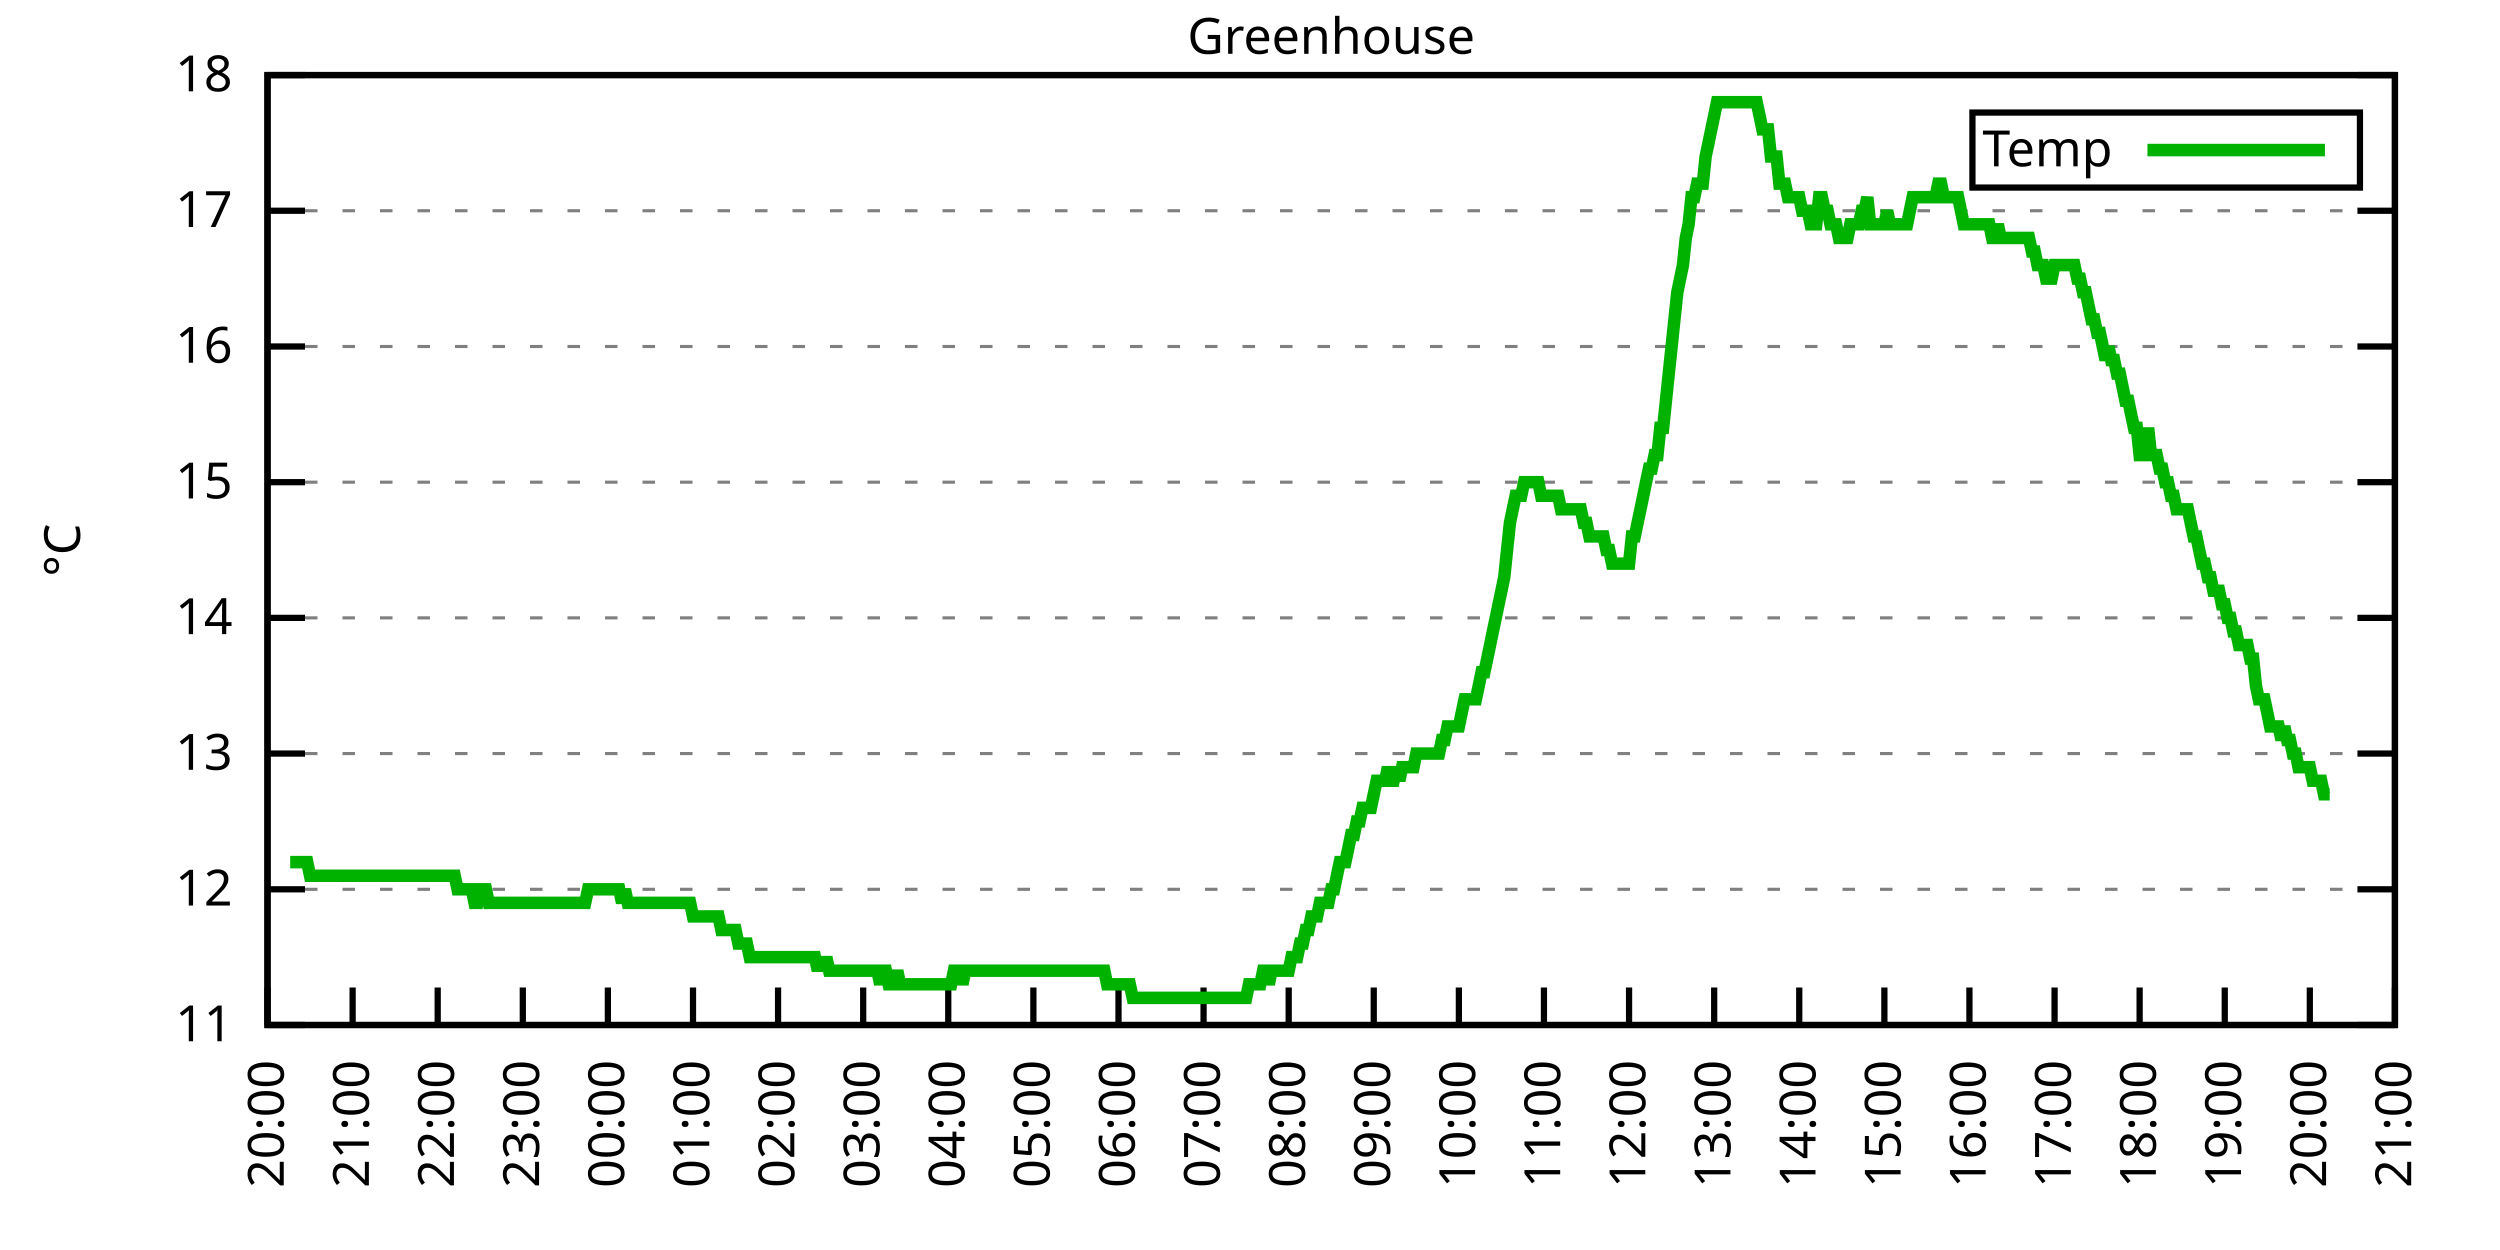
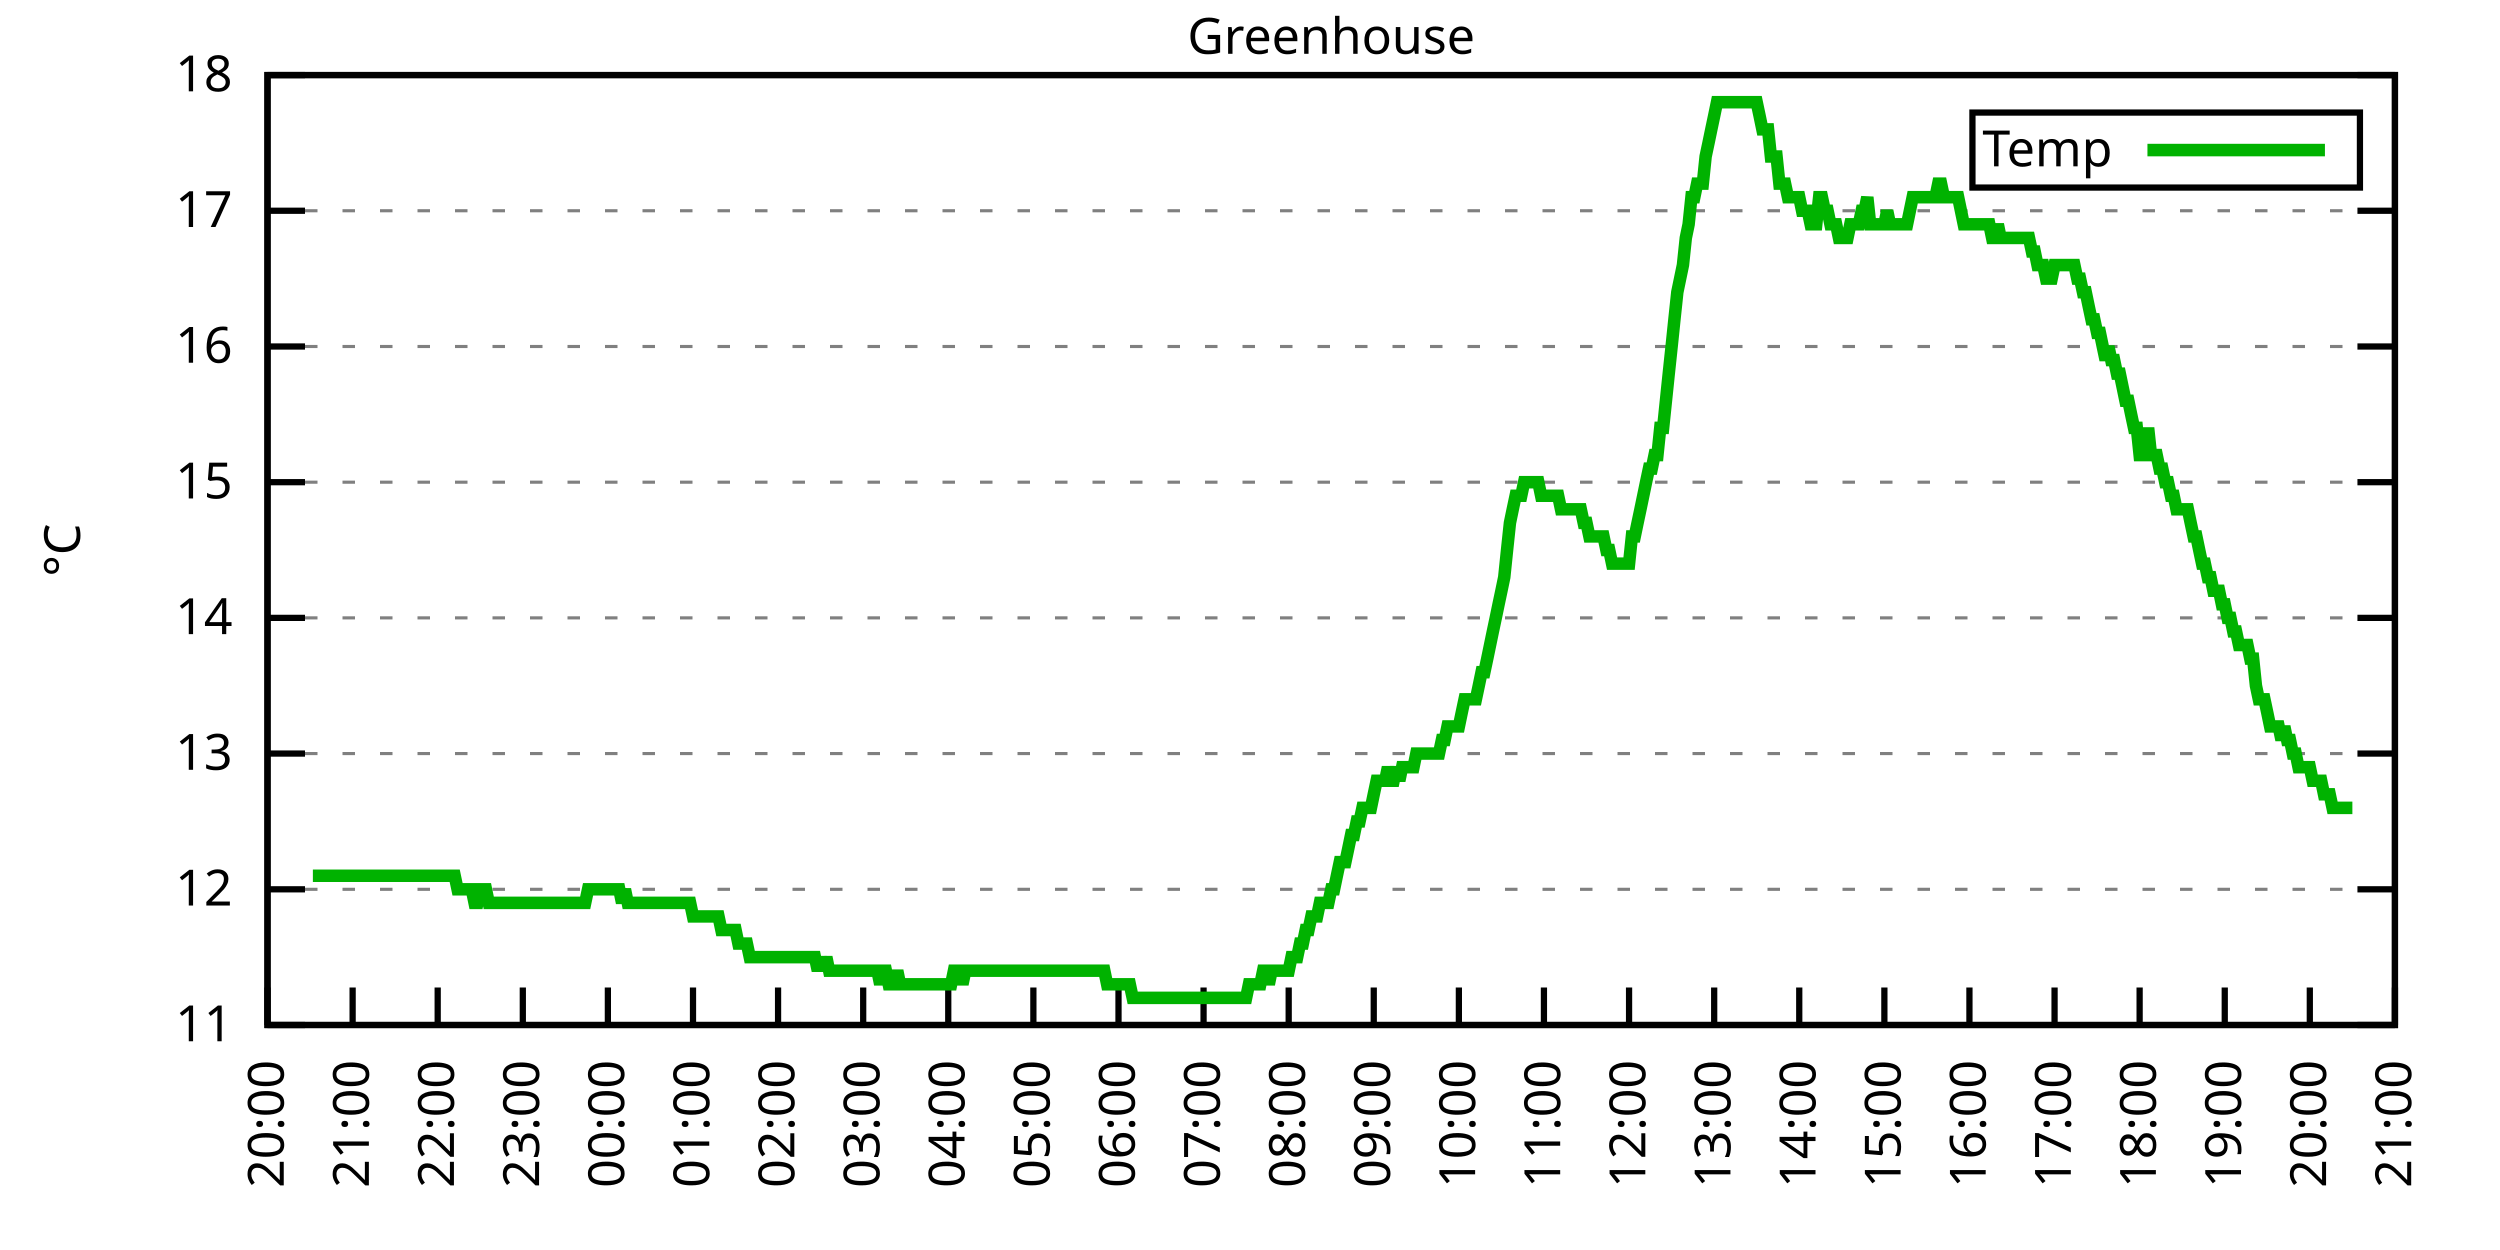
<svg xmlns="http://www.w3.org/2000/svg" xmlns:xlink="http://www.w3.org/1999/xlink" width="400" height="200" viewBox="0 0 400 200">
  <g id="gnuplot_canvas">
    <rect x="0" y="0" width="400" height="200" fill="none" />
    <defs>
      <circle id="gpDot" r="0.5" stroke-width="0.5" stroke="currentColor" />
      <path id="gpPt0" stroke-width="0.333" stroke="currentColor" d="M-1,0 h2 M0,-1 v2" />
      <path id="gpPt1" stroke-width="0.333" stroke="currentColor" d="M-1,-1 L1,1 M1,-1 L-1,1" />
      <path id="gpPt2" stroke-width="0.333" stroke="currentColor" d="M-1,0 L1,0 M0,-1 L0,1 M-1,-1 L1,1 M-1,1 L1,-1" />
      <rect id="gpPt3" stroke-width="0.333" stroke="currentColor" x="-1" y="-1" width="2" height="2" />
      <rect id="gpPt4" stroke-width="0.333" stroke="currentColor" fill="currentColor" x="-1" y="-1" width="2" height="2" />
      <circle id="gpPt5" stroke-width="0.333" stroke="currentColor" cx="0" cy="0" r="1" />
      <use xlink:href="#gpPt5" id="gpPt6" fill="currentColor" stroke="none" />
      <path id="gpPt7" stroke-width="0.333" stroke="currentColor" d="M0,-1.33 L-1.33,0.67 L1.33,0.67 z" />
      <use xlink:href="#gpPt7" id="gpPt8" fill="currentColor" stroke="none" />
      <use xlink:href="#gpPt7" id="gpPt9" stroke="currentColor" transform="rotate(180)" />
      <use xlink:href="#gpPt9" id="gpPt10" fill="currentColor" stroke="none" />
      <use xlink:href="#gpPt3" id="gpPt11" stroke="currentColor" transform="rotate(45)" />
      <use xlink:href="#gpPt11" id="gpPt12" fill="currentColor" stroke="none" />
      <path id="gpPt13" stroke-width="0.333" stroke="currentColor" d="M0,1.330 L1.265,0.411 L0.782,-1.067 L-0.782,-1.076 L-1.265,0.411 z" />
      <use xlink:href="#gpPt13" id="gpPt14" fill="currentColor" stroke="none" />
      <filter id="textbox" filterUnits="objectBoundingBox" x="0" y="0" height="1" width="1">
        <feFlood flood-color="white" flood-opacity="1" result="bgnd" />
        <feComposite in="SourceGraphic" in2="bgnd" operator="atop" />
      </filter>
      <filter id="greybox" filterUnits="objectBoundingBox" x="0" y="0" height="1" width="1">
        <feFlood flood-color="lightgrey" flood-opacity="1" result="grey" />
        <feComposite in="SourceGraphic" in2="grey" operator="atop" />
      </filter>
    </defs>
    <g fill="none" color="white" stroke="currentColor" stroke-width="1.00" stroke-linecap="butt" stroke-linejoin="miter">
</g>
    <g fill="none" color="black" stroke="currentColor" stroke-width="1.00" stroke-linecap="butt" stroke-linejoin="miter">
      <g stroke="none" shape-rendering="crispEdges">
        <polygon fill="rgb(255, 255, 255)" points="42.80,164.00 383.18,164.00 383.18,12.02 42.80,12.02 " />
      </g>
    </g>
    <g fill="none" color="black" stroke="currentColor" stroke-width="1.00" stroke-linecap="butt" stroke-linejoin="miter">
</g>
    <g fill="none" color="black" stroke="black" stroke-width="0.50" stroke-linecap="butt" stroke-linejoin="miter">
</g>
    <g fill="none" color="gray" stroke="currentColor" stroke-width="0.50" stroke-linecap="butt" stroke-linejoin="miter">
      <path stroke="gray" stroke-dasharray="2,4" class="gridline" d="M42.80,164.00 L383.19,164.00  " />
    </g>
    <g fill="none" color="gray" stroke="gray" stroke-width="1.00" stroke-linecap="butt" stroke-linejoin="miter">
</g>
    <g fill="none" color="black" stroke="currentColor" stroke-width="1.00" stroke-linecap="butt" stroke-linejoin="miter">
      <path stroke="black" d="M42.80,164.00 L48.80,164.00 M383.19,164.00 L377.19,164.00  " />
      <g transform="translate(37.20,166.60)" stroke="none" fill="black" font-family="Sans" font-size="8.00" text-anchor="end">
        <text>
          <tspan font-family="Sans"> 11</tspan>
        </text>
      </g>
    </g>
    <g fill="none" color="black" stroke="currentColor" stroke-width="1.00" stroke-linecap="butt" stroke-linejoin="miter">
</g>
    <g fill="none" color="black" stroke="black" stroke-width="0.50" stroke-linecap="butt" stroke-linejoin="miter">
</g>
    <g fill="none" color="gray" stroke="currentColor" stroke-width="0.50" stroke-linecap="butt" stroke-linejoin="miter">
      <path stroke="gray" stroke-dasharray="2,4" class="gridline" d="M42.80,142.29 L383.19,142.29  " />
    </g>
    <g fill="none" color="gray" stroke="gray" stroke-width="1.00" stroke-linecap="butt" stroke-linejoin="miter">
</g>
    <g fill="none" color="black" stroke="currentColor" stroke-width="1.00" stroke-linecap="butt" stroke-linejoin="miter">
      <path stroke="black" d="M42.80,142.29 L48.80,142.29 M383.19,142.29 L377.19,142.29  " />
      <g transform="translate(37.20,144.89)" stroke="none" fill="black" font-family="Sans" font-size="8.00" text-anchor="end">
        <text>
          <tspan font-family="Sans"> 12</tspan>
        </text>
      </g>
    </g>
    <g fill="none" color="black" stroke="currentColor" stroke-width="1.00" stroke-linecap="butt" stroke-linejoin="miter">
</g>
    <g fill="none" color="black" stroke="black" stroke-width="0.50" stroke-linecap="butt" stroke-linejoin="miter">
</g>
    <g fill="none" color="gray" stroke="currentColor" stroke-width="0.50" stroke-linecap="butt" stroke-linejoin="miter">
      <path stroke="gray" stroke-dasharray="2,4" class="gridline" d="M42.80,120.57 L383.19,120.57  " />
    </g>
    <g fill="none" color="gray" stroke="gray" stroke-width="1.00" stroke-linecap="butt" stroke-linejoin="miter">
</g>
    <g fill="none" color="black" stroke="currentColor" stroke-width="1.00" stroke-linecap="butt" stroke-linejoin="miter">
      <path stroke="black" d="M42.80,120.57 L48.80,120.57 M383.19,120.57 L377.19,120.57  " />
      <g transform="translate(37.20,123.17)" stroke="none" fill="black" font-family="Sans" font-size="8.00" text-anchor="end">
        <text>
          <tspan font-family="Sans"> 13</tspan>
        </text>
      </g>
    </g>
    <g fill="none" color="black" stroke="currentColor" stroke-width="1.00" stroke-linecap="butt" stroke-linejoin="miter">
</g>
    <g fill="none" color="black" stroke="black" stroke-width="0.50" stroke-linecap="butt" stroke-linejoin="miter">
</g>
    <g fill="none" color="gray" stroke="currentColor" stroke-width="0.50" stroke-linecap="butt" stroke-linejoin="miter">
      <path stroke="gray" stroke-dasharray="2,4" class="gridline" d="M42.80,98.86 L383.19,98.86  " />
    </g>
    <g fill="none" color="gray" stroke="gray" stroke-width="1.00" stroke-linecap="butt" stroke-linejoin="miter">
</g>
    <g fill="none" color="black" stroke="currentColor" stroke-width="1.00" stroke-linecap="butt" stroke-linejoin="miter">
      <path stroke="black" d="M42.80,98.86 L48.80,98.86 M383.19,98.86 L377.19,98.86  " />
      <g transform="translate(37.20,101.46)" stroke="none" fill="black" font-family="Sans" font-size="8.00" text-anchor="end">
        <text>
          <tspan font-family="Sans"> 14</tspan>
        </text>
      </g>
    </g>
    <g fill="none" color="black" stroke="currentColor" stroke-width="1.00" stroke-linecap="butt" stroke-linejoin="miter">
</g>
    <g fill="none" color="black" stroke="black" stroke-width="0.50" stroke-linecap="butt" stroke-linejoin="miter">
</g>
    <g fill="none" color="gray" stroke="currentColor" stroke-width="0.50" stroke-linecap="butt" stroke-linejoin="miter">
      <path stroke="gray" stroke-dasharray="2,4" class="gridline" d="M42.80,77.15 L383.19,77.15  " />
    </g>
    <g fill="none" color="gray" stroke="gray" stroke-width="1.00" stroke-linecap="butt" stroke-linejoin="miter">
</g>
    <g fill="none" color="black" stroke="currentColor" stroke-width="1.00" stroke-linecap="butt" stroke-linejoin="miter">
      <path stroke="black" d="M42.80,77.15 L48.80,77.15 M383.19,77.15 L377.19,77.15  " />
      <g transform="translate(37.20,79.75)" stroke="none" fill="black" font-family="Sans" font-size="8.00" text-anchor="end">
        <text>
          <tspan font-family="Sans"> 15</tspan>
        </text>
      </g>
    </g>
    <g fill="none" color="black" stroke="currentColor" stroke-width="1.00" stroke-linecap="butt" stroke-linejoin="miter">
</g>
    <g fill="none" color="black" stroke="black" stroke-width="0.50" stroke-linecap="butt" stroke-linejoin="miter">
</g>
    <g fill="none" color="gray" stroke="currentColor" stroke-width="0.50" stroke-linecap="butt" stroke-linejoin="miter">
      <path stroke="gray" stroke-dasharray="2,4" class="gridline" d="M42.80,55.44 L383.19,55.44  " />
    </g>
    <g fill="none" color="gray" stroke="gray" stroke-width="1.00" stroke-linecap="butt" stroke-linejoin="miter">
</g>
    <g fill="none" color="black" stroke="currentColor" stroke-width="1.00" stroke-linecap="butt" stroke-linejoin="miter">
      <path stroke="black" d="M42.80,55.44 L48.80,55.44 M383.19,55.44 L377.19,55.44  " />
      <g transform="translate(37.20,58.04)" stroke="none" fill="black" font-family="Sans" font-size="8.00" text-anchor="end">
        <text>
          <tspan font-family="Sans"> 16</tspan>
        </text>
      </g>
    </g>
    <g fill="none" color="black" stroke="currentColor" stroke-width="1.00" stroke-linecap="butt" stroke-linejoin="miter">
</g>
    <g fill="none" color="black" stroke="black" stroke-width="0.50" stroke-linecap="butt" stroke-linejoin="miter">
</g>
    <g fill="none" color="gray" stroke="currentColor" stroke-width="0.50" stroke-linecap="butt" stroke-linejoin="miter">
      <path stroke="gray" stroke-dasharray="2,4" class="gridline" d="M42.80,33.72 L383.19,33.72  " />
    </g>
    <g fill="none" color="gray" stroke="gray" stroke-width="1.00" stroke-linecap="butt" stroke-linejoin="miter">
</g>
    <g fill="none" color="black" stroke="currentColor" stroke-width="1.00" stroke-linecap="butt" stroke-linejoin="miter">
      <path stroke="black" d="M42.80,33.72 L48.80,33.72 M383.19,33.72 L377.19,33.72  " />
      <g transform="translate(37.20,36.32)" stroke="none" fill="black" font-family="Sans" font-size="8.00" text-anchor="end">
        <text>
          <tspan font-family="Sans"> 17</tspan>
        </text>
      </g>
    </g>
    <g fill="none" color="black" stroke="currentColor" stroke-width="1.00" stroke-linecap="butt" stroke-linejoin="miter">
</g>
    <g fill="none" color="black" stroke="black" stroke-width="0.50" stroke-linecap="butt" stroke-linejoin="miter">
</g>
    <g fill="none" color="gray" stroke="currentColor" stroke-width="0.50" stroke-linecap="butt" stroke-linejoin="miter">
      <path stroke="gray" stroke-dasharray="2,4" class="gridline" d="M42.80,12.01 L383.19,12.01  " />
    </g>
    <g fill="none" color="gray" stroke="gray" stroke-width="1.00" stroke-linecap="butt" stroke-linejoin="miter">
</g>
    <g fill="none" color="black" stroke="currentColor" stroke-width="1.00" stroke-linecap="butt" stroke-linejoin="miter">
      <path stroke="black" d="M42.80,12.01 L48.80,12.01 M383.19,12.01 L377.19,12.01  " />
      <g transform="translate(37.20,14.61)" stroke="none" fill="black" font-family="Sans" font-size="8.00" text-anchor="end">
        <text>
          <tspan font-family="Sans"> 18</tspan>
        </text>
      </g>
    </g>
    <g fill="none" color="black" stroke="currentColor" stroke-width="1.00" stroke-linecap="butt" stroke-linejoin="miter">
      <path stroke="black" d="M42.80,164.00 L42.80,158.00  " />
      <g transform="translate(45.40,169.60) rotate(270.00)" stroke="none" fill="black" font-family="Sans" font-size="8.00" text-anchor="end">
        <text>
          <tspan font-family="Sans">20:00</tspan>
        </text>
      </g>
    </g>
    <g fill="none" color="black" stroke="currentColor" stroke-width="1.00" stroke-linecap="butt" stroke-linejoin="miter">
      <path stroke="black" d="M56.42,164.00 L56.42,158.00  " />
      <g transform="translate(59.02,169.60) rotate(270.00)" stroke="none" fill="black" font-family="Sans" font-size="8.00" text-anchor="end">
        <text>
          <tspan font-family="Sans">21:00</tspan>
        </text>
      </g>
    </g>
    <g fill="none" color="black" stroke="currentColor" stroke-width="1.00" stroke-linecap="butt" stroke-linejoin="miter">
      <path stroke="black" d="M70.03,164.00 L70.03,158.00  " />
      <g transform="translate(72.63,169.60) rotate(270.00)" stroke="none" fill="black" font-family="Sans" font-size="8.00" text-anchor="end">
        <text>
          <tspan font-family="Sans">22:00</tspan>
        </text>
      </g>
    </g>
    <g fill="none" color="black" stroke="currentColor" stroke-width="1.00" stroke-linecap="butt" stroke-linejoin="miter">
      <path stroke="black" d="M83.65,164.00 L83.65,158.00  " />
      <g transform="translate(86.25,169.60) rotate(270.00)" stroke="none" fill="black" font-family="Sans" font-size="8.00" text-anchor="end">
        <text>
          <tspan font-family="Sans">23:00</tspan>
        </text>
      </g>
    </g>
    <g fill="none" color="black" stroke="currentColor" stroke-width="1.00" stroke-linecap="butt" stroke-linejoin="miter">
      <path stroke="black" d="M97.26,164.00 L97.26,158.00  " />
      <g transform="translate(99.86,169.60) rotate(270.00)" stroke="none" fill="black" font-family="Sans" font-size="8.00" text-anchor="end">
        <text>
          <tspan font-family="Sans">00:00</tspan>
        </text>
      </g>
    </g>
    <g fill="none" color="black" stroke="currentColor" stroke-width="1.00" stroke-linecap="butt" stroke-linejoin="miter">
      <path stroke="black" d="M110.88,164.00 L110.88,158.00  " />
      <g transform="translate(113.48,169.60) rotate(270.00)" stroke="none" fill="black" font-family="Sans" font-size="8.00" text-anchor="end">
        <text>
          <tspan font-family="Sans">01:00</tspan>
        </text>
      </g>
    </g>
    <g fill="none" color="black" stroke="currentColor" stroke-width="1.00" stroke-linecap="butt" stroke-linejoin="miter">
      <path stroke="black" d="M124.49,164.00 L124.49,158.00  " />
      <g transform="translate(127.09,169.60) rotate(270.00)" stroke="none" fill="black" font-family="Sans" font-size="8.00" text-anchor="end">
        <text>
          <tspan font-family="Sans">02:00</tspan>
        </text>
      </g>
    </g>
    <g fill="none" color="black" stroke="currentColor" stroke-width="1.00" stroke-linecap="butt" stroke-linejoin="miter">
      <path stroke="black" d="M138.11,164.00 L138.11,158.00  " />
      <g transform="translate(140.71,169.60) rotate(270.00)" stroke="none" fill="black" font-family="Sans" font-size="8.00" text-anchor="end">
        <text>
          <tspan font-family="Sans">03:00</tspan>
        </text>
      </g>
    </g>
    <g fill="none" color="black" stroke="currentColor" stroke-width="1.00" stroke-linecap="butt" stroke-linejoin="miter">
      <path stroke="black" d="M151.72,164.00 L151.72,158.00  " />
      <g transform="translate(154.32,169.60) rotate(270.00)" stroke="none" fill="black" font-family="Sans" font-size="8.00" text-anchor="end">
        <text>
          <tspan font-family="Sans">04:00</tspan>
        </text>
      </g>
    </g>
    <g fill="none" color="black" stroke="currentColor" stroke-width="1.00" stroke-linecap="butt" stroke-linejoin="miter">
      <path stroke="black" d="M165.34,164.00 L165.34,158.00  " />
      <g transform="translate(167.94,169.60) rotate(270.00)" stroke="none" fill="black" font-family="Sans" font-size="8.00" text-anchor="end">
        <text>
          <tspan font-family="Sans">05:00</tspan>
        </text>
      </g>
    </g>
    <g fill="none" color="black" stroke="currentColor" stroke-width="1.00" stroke-linecap="butt" stroke-linejoin="miter">
      <path stroke="black" d="M178.96,164.00 L178.96,158.00  " />
      <g transform="translate(181.56,169.60) rotate(270.00)" stroke="none" fill="black" font-family="Sans" font-size="8.00" text-anchor="end">
        <text>
          <tspan font-family="Sans">06:00</tspan>
        </text>
      </g>
    </g>
    <g fill="none" color="black" stroke="currentColor" stroke-width="1.00" stroke-linecap="butt" stroke-linejoin="miter">
      <path stroke="black" d="M192.57,164.00 L192.57,158.00  " />
      <g transform="translate(195.17,169.60) rotate(270.00)" stroke="none" fill="black" font-family="Sans" font-size="8.00" text-anchor="end">
        <text>
          <tspan font-family="Sans">07:00</tspan>
        </text>
      </g>
    </g>
    <g fill="none" color="black" stroke="currentColor" stroke-width="1.00" stroke-linecap="butt" stroke-linejoin="miter">
      <path stroke="black" d="M206.19,164.00 L206.19,158.00  " />
      <g transform="translate(208.79,169.60) rotate(270.00)" stroke="none" fill="black" font-family="Sans" font-size="8.00" text-anchor="end">
        <text>
          <tspan font-family="Sans">08:00</tspan>
        </text>
      </g>
    </g>
    <g fill="none" color="black" stroke="currentColor" stroke-width="1.00" stroke-linecap="butt" stroke-linejoin="miter">
      <path stroke="black" d="M219.80,164.00 L219.80,158.00  " />
      <g transform="translate(222.40,169.60) rotate(270.00)" stroke="none" fill="black" font-family="Sans" font-size="8.00" text-anchor="end">
        <text>
          <tspan font-family="Sans">09:00</tspan>
        </text>
      </g>
    </g>
    <g fill="none" color="black" stroke="currentColor" stroke-width="1.00" stroke-linecap="butt" stroke-linejoin="miter">
      <path stroke="black" d="M233.42,164.00 L233.42,158.00  " />
      <g transform="translate(236.02,169.60) rotate(270.00)" stroke="none" fill="black" font-family="Sans" font-size="8.00" text-anchor="end">
        <text>
          <tspan font-family="Sans">10:00</tspan>
        </text>
      </g>
    </g>
    <g fill="none" color="black" stroke="currentColor" stroke-width="1.00" stroke-linecap="butt" stroke-linejoin="miter">
      <path stroke="black" d="M247.03,164.00 L247.03,158.00  " />
      <g transform="translate(249.63,169.60) rotate(270.00)" stroke="none" fill="black" font-family="Sans" font-size="8.00" text-anchor="end">
        <text>
          <tspan font-family="Sans">11:00</tspan>
        </text>
      </g>
    </g>
    <g fill="none" color="black" stroke="currentColor" stroke-width="1.00" stroke-linecap="butt" stroke-linejoin="miter">
      <path stroke="black" d="M260.65,164.00 L260.65,158.00  " />
      <g transform="translate(263.25,169.60) rotate(270.00)" stroke="none" fill="black" font-family="Sans" font-size="8.00" text-anchor="end">
        <text>
          <tspan font-family="Sans">12:00</tspan>
        </text>
      </g>
    </g>
    <g fill="none" color="black" stroke="currentColor" stroke-width="1.00" stroke-linecap="butt" stroke-linejoin="miter">
      <path stroke="black" d="M274.27,164.00 L274.27,158.00  " />
      <g transform="translate(276.87,169.60) rotate(270.00)" stroke="none" fill="black" font-family="Sans" font-size="8.00" text-anchor="end">
        <text>
          <tspan font-family="Sans">13:00</tspan>
        </text>
      </g>
    </g>
    <g fill="none" color="black" stroke="currentColor" stroke-width="1.00" stroke-linecap="butt" stroke-linejoin="miter">
      <path stroke="black" d="M287.88,164.00 L287.88,158.00  " />
      <g transform="translate(290.48,169.60) rotate(270.00)" stroke="none" fill="black" font-family="Sans" font-size="8.00" text-anchor="end">
        <text>
          <tspan font-family="Sans">14:00</tspan>
        </text>
      </g>
    </g>
    <g fill="none" color="black" stroke="currentColor" stroke-width="1.00" stroke-linecap="butt" stroke-linejoin="miter">
      <path stroke="black" d="M301.50,164.00 L301.50,158.00  " />
      <g transform="translate(304.10,169.60) rotate(270.00)" stroke="none" fill="black" font-family="Sans" font-size="8.00" text-anchor="end">
        <text>
          <tspan font-family="Sans">15:00</tspan>
        </text>
      </g>
    </g>
    <g fill="none" color="black" stroke="currentColor" stroke-width="1.00" stroke-linecap="butt" stroke-linejoin="miter">
      <path stroke="black" d="M315.11,164.00 L315.11,158.00  " />
      <g transform="translate(317.71,169.60) rotate(270.00)" stroke="none" fill="black" font-family="Sans" font-size="8.00" text-anchor="end">
        <text>
          <tspan font-family="Sans">16:00</tspan>
        </text>
      </g>
    </g>
    <g fill="none" color="black" stroke="currentColor" stroke-width="1.00" stroke-linecap="butt" stroke-linejoin="miter">
      <path stroke="black" d="M328.73,164.00 L328.73,158.00  " />
      <g transform="translate(331.33,169.60) rotate(270.00)" stroke="none" fill="black" font-family="Sans" font-size="8.00" text-anchor="end">
        <text>
          <tspan font-family="Sans">17:00</tspan>
        </text>
      </g>
    </g>
    <g fill="none" color="black" stroke="currentColor" stroke-width="1.00" stroke-linecap="butt" stroke-linejoin="miter">
      <path stroke="black" d="M342.34,164.00 L342.34,158.00  " />
      <g transform="translate(344.94,169.60) rotate(270.00)" stroke="none" fill="black" font-family="Sans" font-size="8.00" text-anchor="end">
        <text>
          <tspan font-family="Sans">18:00</tspan>
        </text>
      </g>
    </g>
    <g fill="none" color="black" stroke="currentColor" stroke-width="1.00" stroke-linecap="butt" stroke-linejoin="miter">
      <path stroke="black" d="M355.96,164.00 L355.96,158.00  " />
      <g transform="translate(358.56,169.60) rotate(270.00)" stroke="none" fill="black" font-family="Sans" font-size="8.00" text-anchor="end">
        <text>
          <tspan font-family="Sans">19:00</tspan>
        </text>
      </g>
    </g>
    <g fill="none" color="black" stroke="currentColor" stroke-width="1.00" stroke-linecap="butt" stroke-linejoin="miter">
      <path stroke="black" d="M369.57,164.00 L369.57,158.00  " />
      <g transform="translate(372.17,169.60) rotate(270.00)" stroke="none" fill="black" font-family="Sans" font-size="8.00" text-anchor="end">
        <text>
          <tspan font-family="Sans">20:00</tspan>
        </text>
      </g>
    </g>
    <g fill="none" color="black" stroke="currentColor" stroke-width="1.00" stroke-linecap="butt" stroke-linejoin="miter">
      <path stroke="black" d="M383.19,164.00 L383.19,158.00  " />
      <g transform="translate(385.79,169.60) rotate(270.00)" stroke="none" fill="black" font-family="Sans" font-size="8.00" text-anchor="end">
        <text>
          <tspan font-family="Sans">21:00</tspan>
        </text>
      </g>
    </g>
    <g fill="none" color="black" stroke="currentColor" stroke-width="1.00" stroke-linecap="butt" stroke-linejoin="miter">
</g>
    <g fill="none" color="black" stroke="currentColor" stroke-width="1.00" stroke-linecap="butt" stroke-linejoin="miter">
      <path stroke="black" d="M42.80,12.01 L42.80,164.00 L383.19,164.00 L383.19,12.01 L42.80,12.01 Z  " />
    </g>
    <g fill="none" color="black" stroke="currentColor" stroke-width="1.00" stroke-linecap="butt" stroke-linejoin="miter">
</g>
    <g fill="none" color="black" stroke="currentColor" stroke-width="1.00" stroke-linecap="butt" stroke-linejoin="miter">
      <path stroke="black" d="M315.59,30.01 L315.59,18.01 L377.59,18.01 L377.59,30.01 L315.59,30.01 Z  " />
    </g>
    <g id="Greenhouse_plot_1">
      <g fill="none" color="white" stroke="black" stroke-width="2.00" stroke-linecap="butt" stroke-linejoin="miter">
</g>
      <g fill="none" color="black" stroke="currentColor" stroke-width="2.00" stroke-linecap="butt" stroke-linejoin="miter">
        <g transform="translate(337.99,26.61)" stroke="none" fill="black" font-family="Sans" font-size="8.00" text-anchor="end">
          <text>
            <tspan font-family="Sans">Temp</tspan>
          </text>
        </g>
      </g>
      <g fill="none" color="black" stroke="currentColor" stroke-width="2.00" stroke-linecap="butt" stroke-linejoin="miter">
-         <path stroke="rgb(  0, 178,   0)" d="M343.59,24.01 L371.99,24.01 M46.43,137.94 L46.88,137.94 L47.34,137.94 L47.79,137.94 L48.25,137.94 L48.70,137.94   L49.15,137.94 L49.61,140.12 L50.06,140.12 L50.52,140.12 L50.97,140.12 L51.42,140.12 L51.88,140.12 L52.33,140.12   L52.78,140.12 L53.24,140.12 L53.69,140.12 L54.15,140.12 L54.60,140.12 L55.05,140.12 L55.51,140.12 L55.96,140.12   L56.42,140.12 L56.87,140.12 L57.32,140.12 L57.78,140.12 L58.23,140.12 L58.68,140.12 L59.14,140.12 L59.59,140.12   L60.05,140.12 L60.50,140.12 L60.95,140.12 L61.41,140.12 L61.86,140.12 L62.32,140.12 L62.77,140.12 L63.22,140.12   L63.68,140.12 L64.13,140.12 L64.58,140.12 L65.04,140.12 L65.49,140.12 L65.95,140.12 L66.40,140.12 L66.85,140.12   L67.31,140.12 L67.76,140.12 L68.22,140.12 L68.67,140.12 L69.12,140.12 L69.58,140.12 L70.03,140.12 L70.49,140.12   L70.94,140.12 L71.39,140.12 L71.85,140.12 L72.30,140.12 L72.75,140.12 L73.21,142.29 L73.66,142.29 L74.12,142.29   L74.57,142.29 L75.02,142.29 L75.48,142.29 L75.93,144.46 L76.39,144.46 L76.84,142.29 L77.29,142.29 L77.75,142.29   L78.20,144.46 L78.65,144.46 L79.11,144.46 L79.56,144.46 L80.02,144.46 L80.47,144.46 L80.92,144.46 L81.38,144.46   L81.83,144.46 L82.29,144.46 L82.74,144.46 L83.19,144.46 L83.65,144.46 L84.10,144.46 L84.55,144.46 L85.01,144.46   L85.46,144.46 L85.92,144.46 L86.37,144.46 L86.82,144.46 L87.28,144.46 L87.73,144.46 L88.19,144.46 L88.64,144.46   L89.09,144.46 L89.55,144.46 L90.00,144.46 L90.45,144.46 L90.91,144.46 L91.36,144.46 L91.82,144.46 L92.27,144.46   L92.72,144.46 L93.18,144.46 L93.63,144.46 L94.09,142.29 L94.54,142.29 L94.99,142.29 L95.45,142.29 L95.90,142.29   L96.35,142.29 L96.81,142.29 L97.26,142.29 L97.72,142.29 L98.17,142.29 L98.62,142.29 L99.08,142.29 L99.53,144.46   L99.99,142.29 L100.44,144.46 L100.89,144.46 L101.35,144.46 L101.80,144.46 L102.25,144.46 L102.71,144.46 L103.16,144.46   L103.62,144.46 L104.07,144.46 L104.52,144.46 L104.98,144.46 L105.43,144.46 L105.89,144.46 L106.34,144.46 L106.79,144.46   L107.25,144.46 L107.70,144.46 L108.15,144.46 L108.61,144.46 L109.06,144.46 L109.52,144.46 L109.97,144.46 L110.42,144.46   L110.88,146.63 L111.33,146.63 L111.79,146.63 L112.24,146.63 L112.69,146.63 L113.15,146.63 L113.60,146.63 L114.05,146.63   L114.51,146.63 L114.96,146.63 L115.42,148.80 L115.87,148.80 L116.32,148.80 L116.78,148.80 L117.23,148.80 L117.69,148.80   L118.14,150.97 L118.59,150.97 L119.05,150.97 L119.50,150.97 L119.96,153.14 L120.41,153.14 L120.86,153.14 L121.32,153.14   L121.77,153.14 L122.22,153.14 L122.68,153.14 L123.13,153.14 L123.59,153.14 L124.04,153.14 L124.49,153.14 L124.95,153.14   L125.40,153.14 L125.86,153.14 L126.31,153.14 L126.76,153.14 L127.22,153.14 L127.67,153.14 L128.12,153.14 L128.58,153.14   L129.03,153.14 L129.49,153.14 L129.94,153.14 L130.39,153.14 L130.85,155.31 L131.30,153.14 L131.76,155.31 L132.21,153.14   L132.66,155.31 L133.12,155.31 L133.57,155.31 L134.02,155.31 L134.48,155.31 L134.93,155.31 L135.39,155.31 L135.84,155.31   L136.29,155.31 L136.75,155.31 L137.20,155.31 L137.66,155.31 L138.11,155.31 L138.56,155.31 L139.02,155.31 L139.47,155.31   L139.92,155.31 L140.38,155.31 L140.83,157.49 L141.29,155.31 L141.74,155.31 L142.19,157.49 L142.65,157.49 L143.10,157.49   L143.56,155.31 L144.01,157.49 L144.46,157.49 L144.92,157.49 L145.37,157.49 L145.82,157.49 L146.28,157.49 L146.73,157.49   L147.19,157.49 L147.64,157.49 L148.09,157.49 L148.55,157.49 L149.00,157.49 L149.46,157.49 L149.91,157.49 L150.36,157.49   L150.82,157.49 L151.27,157.49 L151.72,157.49 L152.18,157.49 L152.63,155.31 L153.09,155.31 L153.54,155.31 L153.99,157.49   L154.45,155.31 L154.90,155.31 L155.36,155.31 L155.81,155.31 L156.26,155.31 L156.72,155.31 L157.17,155.31 L157.62,155.31   L158.08,155.31 L158.53,155.31 L158.99,155.31 L159.44,155.31 L159.89,155.31 L160.35,155.31 L160.80,155.31 L161.26,155.31   L161.71,155.31 L162.16,155.31 L162.62,155.31 L163.07,155.31 L163.52,155.31 L163.98,155.31 L164.43,155.31 L164.89,155.31   L165.34,155.31 L165.79,155.31 L166.25,155.31 L166.70,155.31 L167.16,155.31 L167.61,155.31 L168.06,155.31 L168.52,155.31   L168.97,155.31 L169.43,155.31 L169.88,155.31 L170.33,155.31 L170.79,155.31 L171.24,155.31 L171.69,155.31 L172.15,155.31   L172.60,155.31 L173.06,155.31 L173.51,155.31 L173.96,155.31 L174.42,155.31 L174.87,155.31 L175.33,155.31 L175.78,155.31   L176.23,155.31 L176.69,155.31 L177.14,157.49 L177.59,157.49 L178.05,157.49 L178.50,157.49 L178.96,157.49 L179.41,157.49   L179.86,157.49 L180.32,157.49 L180.77,157.49 L181.23,159.66 L181.68,159.66 L182.13,159.66 L182.59,159.66 L183.04,159.66   L183.49,159.66 L183.95,159.66 L184.40,159.66 L184.86,159.66 L185.31,159.66 L185.76,159.66 L186.22,159.66 L186.67,159.66   L187.13,159.66 L187.58,159.66 L188.03,159.66 L188.49,159.66 L188.94,159.66 L189.39,159.66 L189.85,159.66 L190.30,159.66   L190.76,159.66 L191.21,159.66 L191.66,159.66 L192.12,159.66 L192.57,159.66 L193.03,159.66 L193.48,159.66 L193.93,159.66   L194.39,159.66 L194.84,159.66 L195.29,159.66 L195.75,159.66 L196.20,159.66 L196.66,159.66 L197.11,159.66 L197.56,159.66   L198.02,159.66 L198.47,159.66 L198.93,159.66 L199.38,159.66 L199.83,157.49 L200.29,157.49 L200.74,157.49 L201.19,157.49   L201.65,157.49 L202.10,155.31 L202.56,155.31 L203.01,157.49 L203.46,155.31 L203.92,155.31 L204.37,155.31 L204.83,155.31   L205.28,155.31 L205.73,155.31 L206.19,155.31 L206.64,153.14 L207.09,153.14 L207.55,153.14 L208.00,150.97 L208.46,150.97   L208.91,148.80 L209.36,148.80 L209.82,146.63 L210.27,146.63 L210.73,146.63 L211.18,144.46 L211.63,144.46 L212.09,144.46   L212.54,144.46 L213.00,142.29 L213.45,142.29 L213.90,140.12 L214.36,137.94 L214.81,137.94 L215.26,137.94 L215.72,135.77   L216.17,133.60 L216.63,133.60 L217.08,131.43 L217.53,131.43 L217.99,129.26 L218.44,129.26 L218.90,129.26 L219.35,129.26   L219.80,127.09 L220.26,124.92 L220.71,124.92 L221.16,124.92 L221.62,124.92 L222.07,122.75 L222.53,124.92 L222.98,124.92   L223.43,122.75 L223.89,124.92 L224.34,122.75 L224.80,122.75 L225.25,122.75 L225.70,122.75 L226.16,122.75 L226.61,120.57   L227.06,120.57 L227.52,120.57 L227.97,120.57 L228.43,120.57 L228.88,120.57 L229.33,120.57 L229.79,120.57 L230.24,120.57   L230.70,118.40 L231.15,118.40 L231.60,116.23 L232.06,116.23 L232.51,116.23 L232.96,116.23 L233.42,116.23 L233.87,114.06   L234.33,111.89 L234.78,111.89 L235.23,111.89 L235.69,111.89 L236.14,111.89 L236.60,109.72 L237.05,107.55 L237.50,107.55   L237.96,105.38 L238.41,103.20 L238.86,101.03 L239.32,98.86 L239.77,96.69 L240.23,94.52 L240.68,92.35 L241.13,88.00   L241.59,83.66 L242.04,81.49 L242.50,79.32 L242.95,79.32 L243.40,79.32 L243.86,77.15 L244.31,77.15 L244.76,77.15   L245.22,77.15 L245.67,77.15 L246.13,77.15 L246.58,79.32 L247.03,79.32 L247.49,79.32 L247.94,79.32 L248.40,79.32   L248.85,79.32 L249.30,79.32 L249.76,81.49 L250.21,81.49 L250.66,81.49 L251.12,81.49 L251.57,81.49 L252.03,81.49   L252.48,81.49 L252.93,81.49 L253.39,83.66 L253.84,83.66 L254.30,85.83 L254.75,85.83 L255.20,85.83 L255.66,85.83   L256.11,85.83 L256.56,85.83 L257.02,88.00 L257.47,88.00 L257.93,90.18 L258.38,90.18 L258.83,90.18 L259.29,90.18   L259.74,90.18 L260.20,90.18 L260.65,90.18 L261.10,85.83 L261.56,85.83 L262.01,83.66 L262.47,81.49 L262.92,79.32   L263.37,77.15 L263.83,74.98 L264.28,74.98 L264.73,72.81 L265.19,72.81 L265.64,68.46 L266.10,68.46 L266.55,64.12   L267.00,59.78 L267.46,55.44 L267.91,51.09 L268.37,46.75 L268.82,44.58 L269.27,42.41 L269.73,38.07 L270.18,35.89   L270.63,31.55 L271.09,31.55 L271.54,29.38 L272.00,29.38 L272.45,29.38 L272.90,25.04 L273.36,22.87 L273.81,20.70   L274.27,18.52 L274.72,16.35 L275.17,16.35 L275.63,16.35 L276.08,16.35 L276.53,16.35 L276.99,16.35 L277.44,16.35   L277.90,16.35 L278.35,16.35 L278.80,16.35 L279.26,16.35 L279.71,16.35 L280.17,16.35 L280.62,16.35 L281.07,16.35   L281.53,18.52 L281.98,20.70 L282.43,20.70 L282.89,20.70 L283.34,25.04 L283.80,25.04 L284.25,25.04 L284.70,29.38   L285.16,29.38 L285.61,29.38 L286.07,31.55 L286.52,31.55 L286.97,31.55 L287.43,31.55 L287.88,31.55 L288.33,33.72   L288.79,33.72 L289.24,33.72 L289.70,35.89 L290.15,35.89 L290.60,35.89 L291.06,31.55 L291.51,31.55 L291.97,33.72   L292.42,33.72 L292.87,35.89 L293.33,35.89 L293.78,35.89 L294.23,38.07 L294.69,38.07 L295.14,38.07 L295.60,38.07   L296.05,35.89 L296.50,35.89 L296.96,35.89 L297.41,35.89 L297.87,33.72 L298.32,33.72 L298.77,31.55 L299.23,35.89   L299.68,35.89 L300.13,35.89 L300.59,35.89 L301.04,35.89 L301.50,35.89 L301.95,33.72 L302.40,35.89 L302.86,35.89   L303.31,35.89 L303.77,35.89 L304.22,35.89 L304.67,35.89 L305.13,35.89 L305.58,33.72 L306.03,31.55 L306.49,31.55   L306.94,31.55 L307.40,31.55 L307.85,31.55 L308.30,31.55 L308.76,31.55 L309.21,31.55 L309.67,31.55 L310.12,29.38   L310.57,29.38 L311.03,31.55 L311.48,31.55 L311.94,31.55 L312.39,31.55 L312.84,31.55 L313.30,31.55 L313.75,33.72   L314.20,35.89 L314.66,35.89 L315.11,35.89 L315.57,35.89 L316.02,35.89 L316.47,35.89 L316.93,35.89 L317.38,35.89   L317.84,35.89 L318.29,35.89 L318.74,38.07 L319.20,38.07 L319.65,35.89 L320.10,38.07 L320.56,38.07 L321.01,38.07   L321.47,38.07 L321.92,38.07 L322.37,38.07 L322.83,38.07 L323.28,38.07 L323.74,38.07 L324.19,38.07 L324.64,38.07   L325.10,40.24 L325.55,40.24 L326.00,42.41 L326.46,42.41 L326.91,42.41 L327.37,44.58 L327.82,44.58 L328.27,44.58   L328.73,42.41 L329.18,42.41 L329.64,42.41 L330.09,42.41 L330.54,42.41 L331.00,42.41 L331.45,42.41 L331.90,42.41   L332.36,44.58 L332.81,44.58 L333.27,46.75 L333.72,46.75 L334.17,48.92 L334.63,51.09 L335.08,51.09 L335.54,53.26   L335.99,53.26 L336.44,55.44 L336.90,57.61 L337.35,55.44 L337.80,57.61 L338.26,57.61 L338.71,59.78 L339.17,59.78   L339.62,61.95 L340.07,64.12 L340.53,64.12 L340.98,66.29 L341.44,68.46 L341.89,68.46 L342.34,72.81 L342.80,72.81   L343.25,72.81 L343.70,68.46 L344.16,72.81 L344.61,72.81 L345.07,72.81 L345.52,74.98 L345.97,74.98 L346.43,77.15   L346.88,77.15 L347.34,79.32 L347.79,79.32 L348.24,81.49 L348.70,81.49 L349.15,81.49 L349.60,81.49 L350.06,81.49   L350.51,83.66 L350.97,85.83 L351.42,85.83 L351.87,88.00 L352.33,90.18 L352.78,90.18 L353.24,92.35 L353.69,92.35   L354.14,94.52 L354.60,94.52 L355.05,94.52 L355.50,96.69 L355.96,96.69 L356.41,98.86 L356.87,98.86 L357.32,101.03   L357.77,101.03 L358.23,103.20 L358.68,103.20 L359.14,103.20 L359.59,103.20 L360.04,105.38 L360.50,105.38 L360.95,109.72   L361.41,111.89 L361.86,111.89 L362.31,111.89 L362.77,114.06 L363.22,116.23 L363.67,116.23 L364.13,116.23 L364.58,116.23   L365.04,118.40 L365.49,116.23 L365.94,118.40 L366.40,118.40 L366.85,120.57 L367.31,120.57 L367.76,122.75 L368.21,122.75   L368.67,122.75 L369.12,122.75 L369.57,122.75 L370.03,124.92 L370.48,124.92 L370.94,124.92 L371.39,124.92 L371.84,127.09   L372.30,127.09 L372.75,127.09  " />
+         <path stroke="rgb(  0, 178,   0)" d="M343.59,24.01 L371.99,24.01 M50.06,140.12 L50.52,140.12 L50.97,140.12 L51.42,140.12 L51.88,140.12 L52.33,140.12   L52.78,140.12 L53.24,140.12 L53.69,140.12 L54.15,140.12 L54.60,140.12 L55.05,140.12 L55.51,140.12 L55.96,140.12   L56.42,140.12 L56.87,140.12 L57.32,140.12 L57.78,140.12 L58.23,140.12 L58.68,140.12 L59.14,140.12 L59.59,140.12   L60.05,140.12 L60.50,140.12 L60.95,140.12 L61.41,140.12 L61.86,140.12 L62.32,140.12 L62.77,140.12 L63.22,140.12   L63.68,140.12 L64.13,140.12 L64.58,140.12 L65.04,140.12 L65.49,140.12 L65.95,140.12 L66.40,140.12 L66.85,140.12   L67.31,140.12 L67.76,140.12 L68.22,140.12 L68.67,140.12 L69.12,140.12 L69.58,140.12 L70.03,140.12 L70.49,140.12   L70.94,140.12 L71.39,140.12 L71.85,140.12 L72.30,140.12 L72.75,140.12 L73.21,142.29 L73.66,142.29 L74.12,142.29   L74.57,142.29 L75.02,142.29 L75.48,142.29 L75.93,144.46 L76.39,144.46 L76.84,142.29 L77.29,142.29 L77.75,142.29   L78.20,144.46 L78.65,144.46 L79.11,144.46 L79.56,144.46 L80.02,144.46 L80.47,144.46 L80.92,144.46 L81.38,144.46   L81.83,144.46 L82.29,144.46 L82.74,144.46 L83.19,144.46 L83.65,144.46 L84.10,144.46 L84.55,144.46 L85.01,144.46   L85.46,144.46 L85.92,144.46 L86.37,144.46 L86.82,144.46 L87.28,144.46 L87.73,144.46 L88.19,144.46 L88.64,144.46   L89.09,144.46 L89.55,144.46 L90.00,144.46 L90.45,144.46 L90.91,144.46 L91.36,144.46 L91.82,144.46 L92.27,144.46   L92.72,144.46 L93.18,144.46 L93.63,144.46 L94.09,142.29 L94.54,142.29 L94.99,142.29 L95.45,142.29 L95.90,142.29   L96.35,142.29 L96.81,142.29 L97.26,142.29 L97.72,142.29 L98.17,142.29 L98.62,142.29 L99.08,142.29 L99.53,144.46   L99.99,142.29 L100.44,144.46 L100.89,144.46 L101.35,144.46 L101.80,144.46 L102.25,144.46 L102.71,144.46 L103.16,144.46   L103.62,144.46 L104.07,144.46 L104.52,144.46 L104.98,144.46 L105.43,144.46 L105.89,144.46 L106.34,144.46 L106.79,144.46   L107.25,144.46 L107.70,144.46 L108.15,144.46 L108.61,144.46 L109.06,144.46 L109.52,144.46 L109.97,144.46 L110.42,144.46   L110.88,146.63 L111.33,146.63 L111.79,146.63 L112.24,146.63 L112.69,146.63 L113.15,146.63 L113.60,146.63 L114.05,146.63   L114.51,146.63 L114.96,146.63 L115.42,148.80 L115.87,148.80 L116.32,148.80 L116.78,148.80 L117.23,148.80 L117.69,148.80   L118.14,150.97 L118.59,150.97 L119.05,150.97 L119.50,150.97 L119.96,153.14 L120.41,153.14 L120.86,153.14 L121.32,153.14   L121.77,153.14 L122.22,153.14 L122.68,153.14 L123.13,153.14 L123.59,153.14 L124.04,153.14 L124.49,153.14 L124.95,153.14   L125.40,153.14 L125.86,153.14 L126.31,153.14 L126.76,153.14 L127.22,153.14 L127.67,153.14 L128.12,153.14 L128.58,153.14   L129.03,153.14 L129.49,153.14 L129.94,153.14 L130.39,153.14 L130.85,155.31 L131.30,153.14 L131.76,155.31 L132.21,153.14   L132.66,155.31 L133.12,155.31 L133.57,155.31 L134.02,155.31 L134.48,155.31 L134.93,155.31 L135.39,155.31 L135.84,155.31   L136.29,155.31 L136.75,155.31 L137.20,155.31 L137.66,155.31 L138.11,155.31 L138.56,155.31 L139.02,155.31 L139.47,155.31   L139.92,155.31 L140.38,155.31 L140.83,157.49 L141.29,155.31 L141.74,155.31 L142.19,157.49 L142.65,157.49 L143.10,157.49   L143.56,155.31 L144.01,157.49 L144.46,157.49 L144.92,157.49 L145.37,157.49 L145.82,157.49 L146.28,157.49 L146.73,157.49   L147.19,157.49 L147.64,157.49 L148.09,157.49 L148.55,157.49 L149.00,157.49 L149.46,157.49 L149.91,157.49 L150.36,157.49   L150.82,157.49 L151.27,157.49 L151.72,157.49 L152.18,157.49 L152.63,155.31 L153.09,155.31 L153.54,155.31 L153.99,157.49   L154.45,155.31 L154.90,155.31 L155.36,155.31 L155.81,155.31 L156.26,155.31 L156.72,155.31 L157.17,155.31 L157.62,155.31   L158.08,155.31 L158.53,155.31 L158.99,155.31 L159.44,155.31 L159.89,155.31 L160.35,155.31 L160.80,155.31 L161.26,155.31   L161.71,155.31 L162.16,155.31 L162.62,155.31 L163.07,155.31 L163.52,155.31 L163.98,155.31 L164.43,155.31 L164.89,155.31   L165.34,155.31 L165.79,155.31 L166.25,155.31 L166.70,155.31 L167.16,155.31 L167.61,155.31 L168.06,155.31 L168.52,155.31   L168.97,155.31 L169.43,155.31 L169.88,155.31 L170.33,155.31 L170.79,155.31 L171.24,155.31 L171.69,155.31 L172.15,155.31   L172.60,155.31 L173.06,155.31 L173.51,155.31 L173.96,155.31 L174.42,155.31 L174.87,155.31 L175.33,155.31 L175.78,155.31   L176.23,155.31 L176.69,155.31 L177.14,157.49 L177.59,157.49 L178.05,157.49 L178.50,157.49 L178.96,157.49 L179.41,157.49   L179.86,157.49 L180.32,157.49 L180.77,157.49 L181.23,159.66 L181.68,159.66 L182.13,159.66 L182.59,159.66 L183.04,159.66   L183.49,159.66 L183.95,159.66 L184.40,159.66 L184.86,159.66 L185.31,159.66 L185.76,159.66 L186.22,159.66 L186.67,159.66   L187.13,159.66 L187.58,159.66 L188.03,159.66 L188.49,159.66 L188.94,159.66 L189.39,159.66 L189.85,159.66 L190.30,159.66   L190.76,159.66 L191.21,159.66 L191.66,159.66 L192.12,159.66 L192.57,159.66 L193.03,159.66 L193.48,159.66 L193.93,159.66   L194.39,159.66 L194.84,159.66 L195.29,159.66 L195.75,159.66 L196.20,159.66 L196.66,159.66 L197.11,159.66 L197.56,159.66   L198.02,159.66 L198.47,159.66 L198.93,159.66 L199.38,159.66 L199.83,157.49 L200.29,157.49 L200.74,157.49 L201.19,157.49   L201.65,157.49 L202.10,155.31 L202.56,155.31 L203.01,157.49 L203.46,155.31 L203.92,155.31 L204.37,155.31 L204.83,155.31   L205.28,155.31 L205.73,155.31 L206.19,155.31 L206.64,153.14 L207.09,153.14 L207.55,153.14 L208.00,150.97 L208.46,150.97   L208.91,148.80 L209.36,148.80 L209.82,146.63 L210.27,146.63 L210.73,146.63 L211.18,144.46 L211.63,144.46 L212.09,144.46   L212.54,144.46 L213.00,142.29 L213.45,142.29 L213.90,140.12 L214.36,137.94 L214.81,137.94 L215.26,137.94 L215.72,135.77   L216.17,133.60 L216.63,133.60 L217.08,131.43 L217.53,131.43 L217.99,129.26 L218.44,129.26 L218.90,129.26 L219.35,129.26   L219.80,127.09 L220.26,124.92 L220.71,124.92 L221.16,124.92 L221.62,124.92 L222.07,122.75 L222.53,124.92 L222.98,124.92   L223.43,122.75 L223.89,124.92 L224.34,122.75 L224.80,122.75 L225.25,122.75 L225.70,122.75 L226.16,122.75 L226.61,120.57   L227.06,120.57 L227.52,120.57 L227.97,120.57 L228.43,120.57 L228.88,120.57 L229.33,120.57 L229.79,120.57 L230.24,120.57   L230.70,118.40 L231.15,118.40 L231.60,116.23 L232.06,116.23 L232.51,116.23 L232.96,116.23 L233.42,116.23 L233.87,114.06   L234.33,111.89 L234.78,111.89 L235.23,111.89 L235.69,111.89 L236.14,111.89 L236.60,109.72 L237.05,107.55 L237.50,107.55   L237.96,105.38 L238.41,103.20 L238.86,101.03 L239.32,98.86 L239.77,96.69 L240.23,94.52 L240.68,92.35 L241.13,88.00   L241.59,83.66 L242.04,81.49 L242.50,79.32 L242.95,79.32 L243.40,79.32 L243.86,77.15 L244.31,77.15 L244.76,77.15   L245.22,77.15 L245.67,77.15 L246.13,77.15 L246.58,79.32 L247.03,79.32 L247.49,79.32 L247.94,79.32 L248.40,79.32   L248.85,79.32 L249.30,79.32 L249.76,81.49 L250.21,81.49 L250.66,81.49 L251.12,81.49 L251.57,81.49 L252.03,81.49   L252.48,81.49 L252.93,81.49 L253.39,83.66 L253.84,83.66 L254.30,85.83 L254.75,85.83 L255.20,85.83 L255.66,85.83   L256.11,85.83 L256.56,85.83 L257.02,88.00 L257.47,88.00 L257.93,90.18 L258.38,90.18 L258.83,90.18 L259.29,90.18   L259.74,90.18 L260.20,90.18 L260.65,90.18 L261.10,85.83 L261.56,85.83 L262.01,83.66 L262.47,81.49 L262.92,79.32   L263.37,77.15 L263.83,74.98 L264.28,74.98 L264.73,72.81 L265.19,72.81 L265.64,68.46 L266.10,68.46 L266.55,64.12   L267.00,59.78 L267.46,55.44 L267.91,51.09 L268.37,46.75 L268.82,44.58 L269.27,42.41 L269.73,38.07 L270.18,35.89   L270.63,31.55 L271.09,31.55 L271.54,29.38 L272.00,29.38 L272.45,29.38 L272.90,25.04 L273.36,22.87 L273.81,20.70   L274.27,18.52 L274.72,16.35 L275.17,16.35 L275.63,16.35 L276.08,16.35 L276.53,16.35 L276.99,16.35 L277.44,16.35   L277.90,16.35 L278.35,16.35 L278.80,16.35 L279.26,16.35 L279.71,16.35 L280.17,16.35 L280.62,16.35 L281.07,16.35   L281.53,18.52 L281.98,20.70 L282.43,20.70 L282.89,20.70 L283.34,25.04 L283.80,25.04 L284.25,25.04 L284.70,29.38   L285.16,29.38 L285.61,29.38 L286.07,31.55 L286.52,31.55 L286.97,31.55 L287.43,31.55 L287.88,31.55 L288.33,33.72   L288.79,33.72 L289.24,33.72 L289.70,35.89 L290.15,35.89 L290.60,35.89 L291.06,31.55 L291.51,31.55 L291.97,33.72   L292.42,33.72 L292.87,35.89 L293.33,35.89 L293.78,35.89 L294.23,38.07 L294.69,38.07 L295.14,38.07 L295.60,38.07   L296.05,35.89 L296.50,35.89 L296.96,35.89 L297.41,35.89 L297.87,33.72 L298.32,33.72 L298.77,31.55 L299.23,35.89   L299.68,35.89 L300.13,35.89 L300.59,35.89 L301.04,35.89 L301.50,35.89 L301.95,33.72 L302.40,35.89 L302.86,35.89   L303.31,35.89 L303.77,35.89 L304.22,35.89 L304.67,35.89 L305.13,35.89 L305.58,33.72 L306.03,31.55 L306.49,31.55   L306.94,31.55 L307.40,31.55 L307.85,31.55 L308.30,31.55 L308.76,31.55 L309.21,31.55 L309.67,31.55 L310.12,29.38   L310.57,29.38 L311.03,31.55 L311.48,31.55 L311.94,31.55 L312.39,31.55 L312.84,31.55 L313.30,31.55 L313.75,33.72   L314.20,35.89 L314.66,35.89 L315.11,35.89 L315.57,35.89 L316.02,35.89 L316.47,35.89 L316.93,35.89 L317.38,35.89   L317.84,35.89 L318.29,35.89 L318.74,38.07 L319.20,38.07 L319.65,35.89 L320.10,38.07 L320.56,38.07 L321.01,38.07   L321.47,38.07 L321.92,38.07 L322.37,38.07 L322.83,38.07 L323.28,38.07 L323.74,38.07 L324.19,38.07 L324.64,38.07   L325.10,40.24 L325.55,40.24 L326.00,42.41 L326.46,42.41 L326.91,42.41 L327.37,44.58 L327.82,44.58 L328.27,44.58   L328.73,42.41 L329.18,42.41 L329.64,42.41 L330.09,42.41 L330.54,42.41 L331.00,42.41 L331.45,42.41 L331.90,42.41   L332.36,44.58 L332.81,44.58 L333.27,46.75 L333.72,46.75 L334.17,48.92 L334.63,51.09 L335.08,51.09 L335.54,53.26   L335.99,53.26 L336.44,55.44 L336.90,57.61 L337.35,55.44 L337.80,57.61 L338.26,57.61 L338.71,59.78 L339.17,59.78   L339.62,61.95 L340.07,64.12 L340.53,64.12 L340.98,66.29 L341.44,68.46 L341.89,68.46 L342.34,72.81 L342.80,72.81   L343.25,72.81 L343.70,68.46 L344.16,72.81 L344.61,72.81 L345.07,72.81 L345.52,74.98 L345.97,74.98 L346.43,77.15   L346.88,77.15 L347.34,79.32 L347.79,79.32 L348.24,81.49 L348.70,81.49 L349.15,81.49 L349.60,81.49 L350.06,81.49   L350.51,83.66 L350.97,85.83 L351.42,85.83 L351.87,88.00 L352.33,90.18 L352.78,90.18 L353.24,92.35 L353.69,92.35   L354.14,94.52 L354.60,94.52 L355.05,94.52 L355.50,96.69 L355.96,96.69 L356.41,98.86 L356.87,98.86 L357.32,101.03   L357.77,101.03 L358.23,103.20 L358.68,103.20 L359.14,103.20 L359.59,103.20 L360.04,105.38 L360.50,105.38 L360.95,109.72   L361.41,111.89 L361.86,111.89 L362.31,111.89 L362.77,114.06 L363.22,116.23 L363.67,116.23 L364.13,116.23 L364.58,116.23   L365.04,118.40 L365.49,116.23 L365.94,118.40 L366.40,118.40 L366.85,120.57 L367.31,120.57 L367.76,122.75 L368.21,122.75   L368.67,122.75 L369.12,122.75 L369.57,122.75 L370.03,124.92 L370.48,124.92 L370.94,124.92 L371.39,124.92 L371.84,127.09   L372.30,127.09 L372.75,127.09 L373.21,129.26 L373.66,129.26 L374.11,129.26 L374.57,129.26 L375.02,129.26 L375.47,129.26   L375.93,129.26 L376.38,129.26  " />
      </g>
    </g>
    <g fill="none" color="black" stroke="currentColor" stroke-width="2.00" stroke-linecap="butt" stroke-linejoin="miter">
</g>
    <g fill="none" color="black" stroke="black" stroke-width="1.00" stroke-linecap="butt" stroke-linejoin="miter">
</g>
    <g fill="none" color="black" stroke="currentColor" stroke-width="1.00" stroke-linecap="butt" stroke-linejoin="miter">
      <path stroke="black" d="M42.80,12.01 L42.80,164.00 L383.19,164.00 L383.19,12.01 L42.80,12.01 Z  " />
      <g transform="translate(12.80,88.01) rotate(270.00)" stroke="none" fill="black" font-family="Sans" font-size="8.00" text-anchor="middle">
        <text>
          <tspan font-family="Sans">°C</tspan>
        </text>
      </g>
    </g>
    <g fill="none" color="black" stroke="currentColor" stroke-width="1.00" stroke-linecap="butt" stroke-linejoin="miter">
</g>
    <g fill="none" color="black" stroke="currentColor" stroke-width="1.00" stroke-linecap="butt" stroke-linejoin="miter">
      <g transform="translate(212.99,8.61)" stroke="none" fill="black" font-family="Sans" font-size="8.00" text-anchor="middle">
        <text>
          <tspan font-family="Sans">Greenhouse</tspan>
        </text>
      </g>
    </g>
    <g fill="none" color="black" stroke="currentColor" stroke-width="1.00" stroke-linecap="butt" stroke-linejoin="miter">
</g>
  </g>
</svg>
